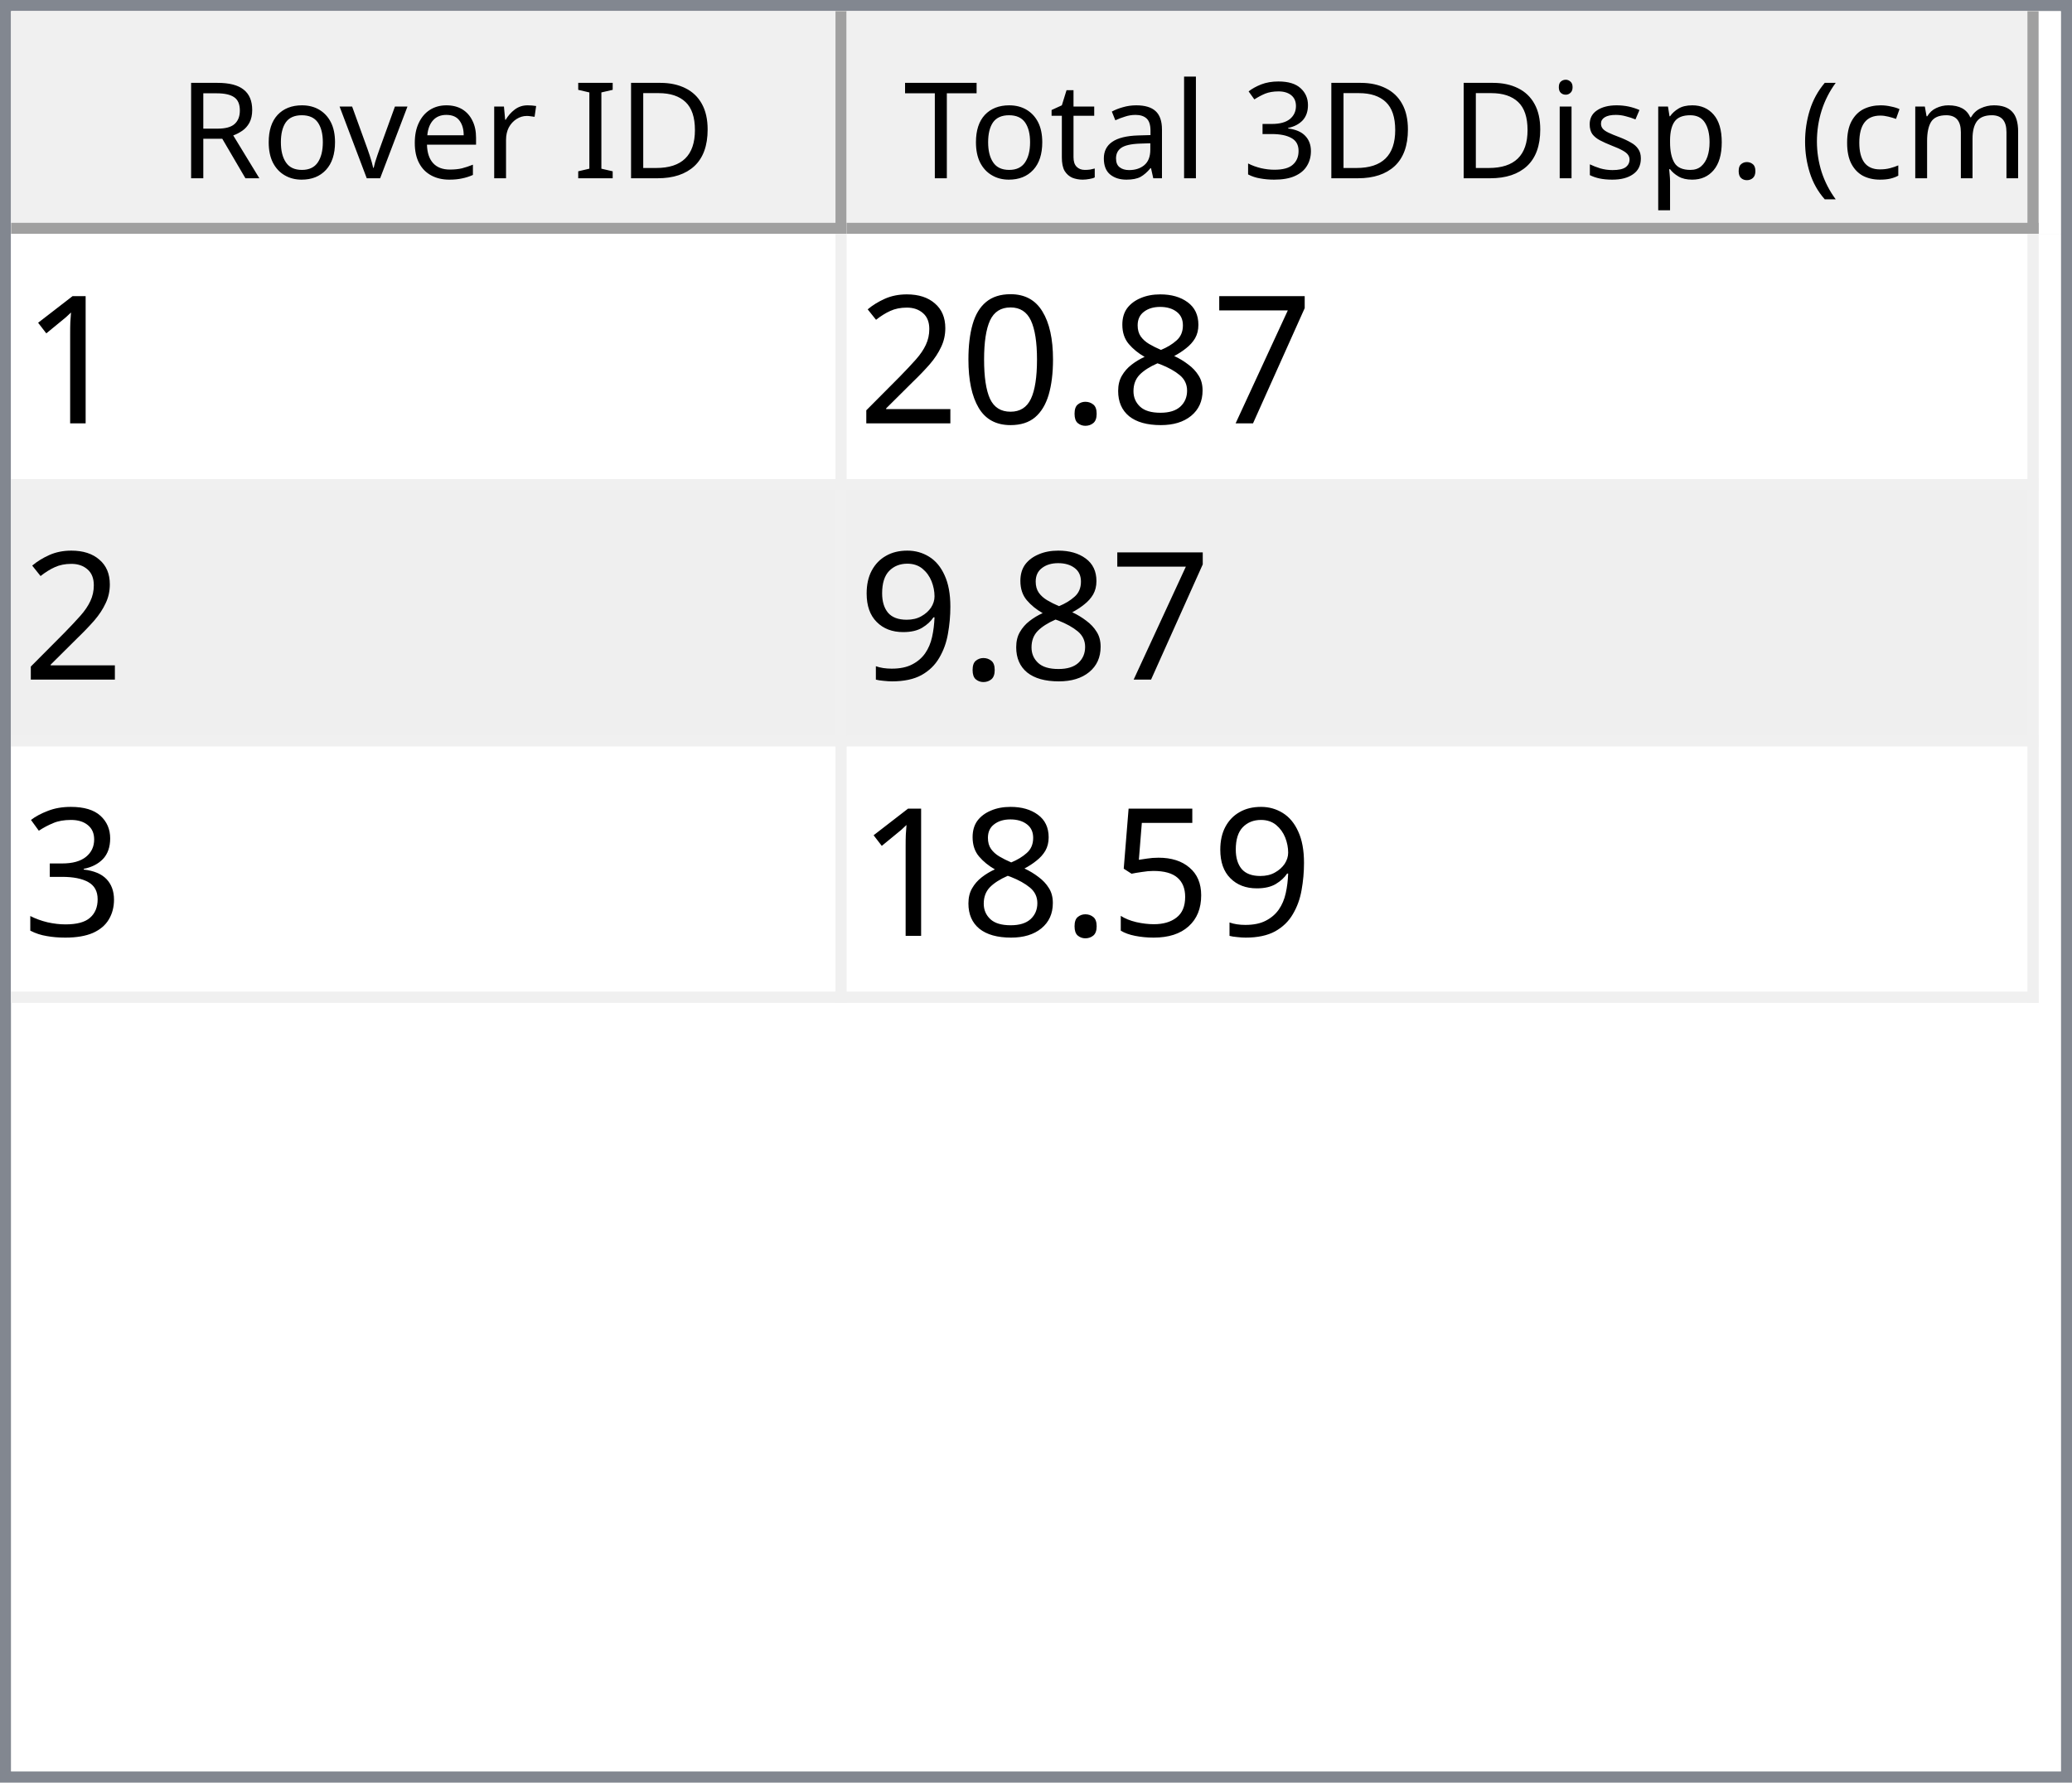
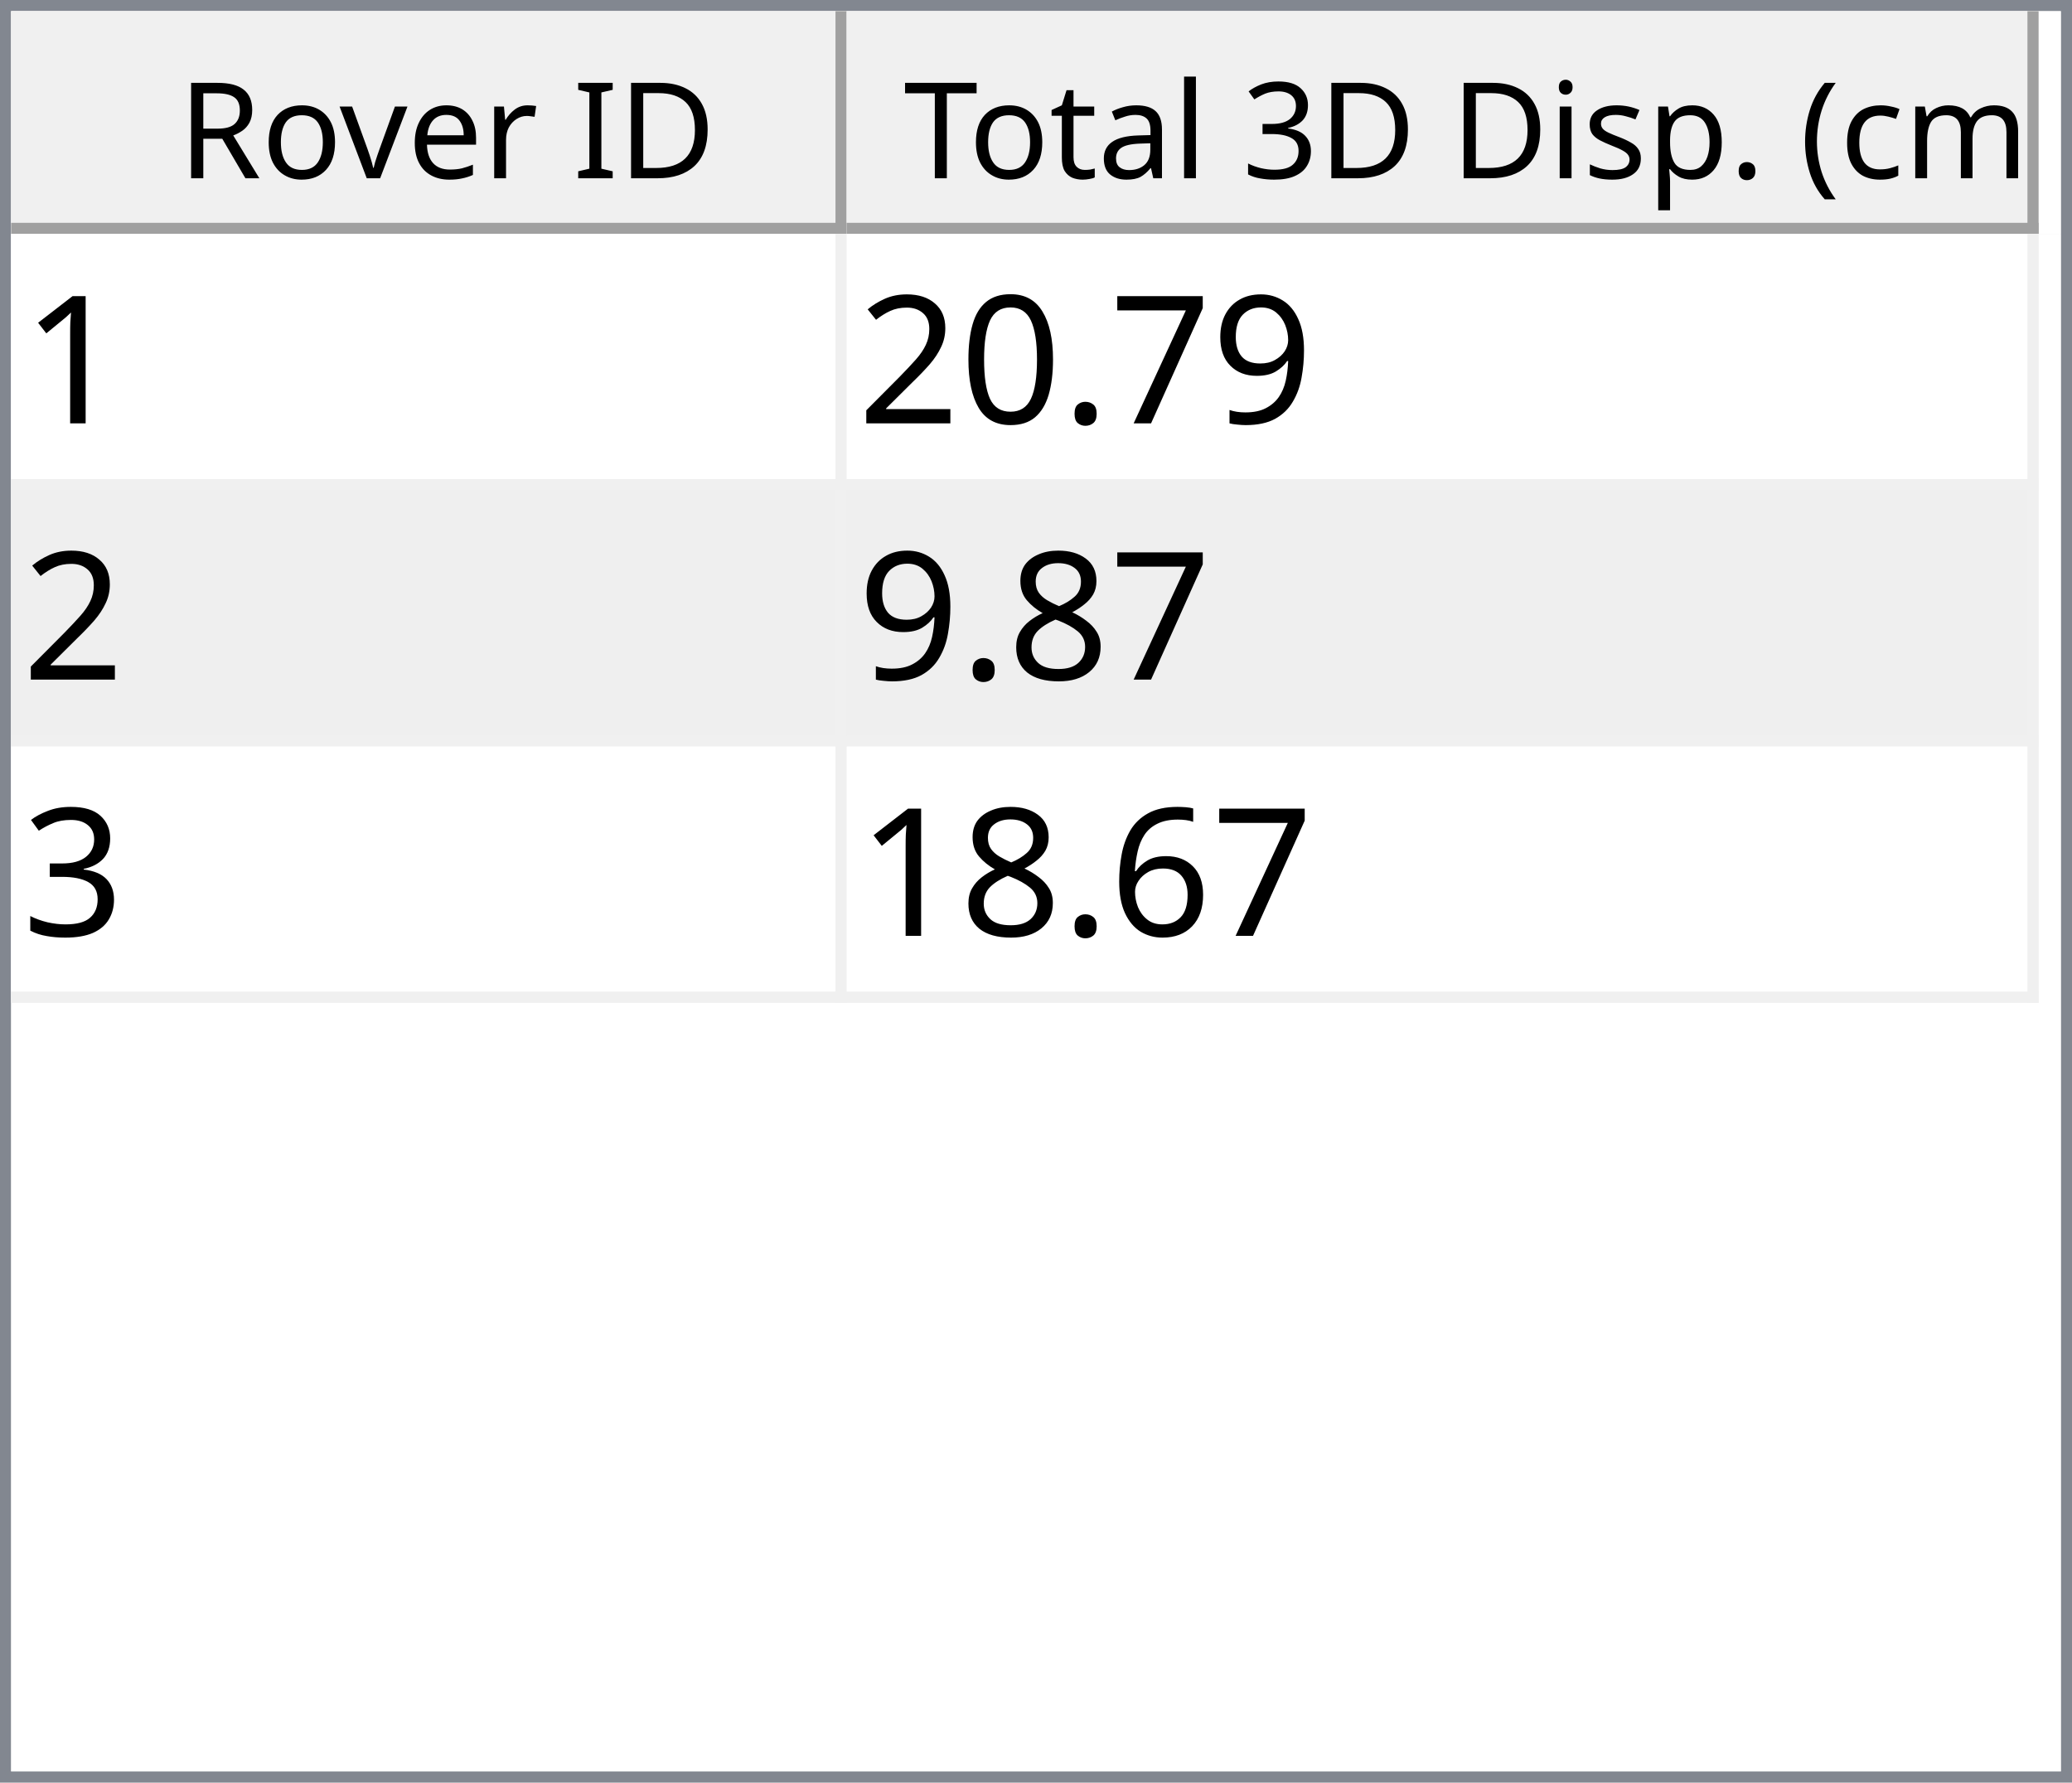
<svg xmlns="http://www.w3.org/2000/svg" style="fill-opacity:1; color-rendering:auto; color-interpolation:auto; text-rendering:auto; stroke:black; stroke-linecap:square; stroke-miterlimit:10; shape-rendering:auto; stroke-opacity:1; fill:black; stroke-dasharray:none; font-weight:normal; stroke-width:1; font-family:'Dialog'; font-style:normal; stroke-linejoin:miter; font-size:12px; stroke-dashoffset:0; image-rendering:auto;" width="186" height="160">
  <defs id="genericDefs" />
  <g>
    <defs id="defs1">
      <clipPath clipPathUnits="userSpaceOnUse" id="clipPath1">
        <path d="M0 0 L186 0 L186 160 L0 160 L0 0 Z" />
      </clipPath>
      <clipPath clipPathUnits="userSpaceOnUse" id="clipPath2">
        <path d="M0 0 L0 160 L186 160 L186 0 Z" />
      </clipPath>
      <clipPath clipPathUnits="userSpaceOnUse" id="clipPath3">
        <path d="M0 0 L0 20 L184 20 L184 0 Z" />
      </clipPath>
      <clipPath clipPathUnits="userSpaceOnUse" id="clipPath4">
        <path d="M0 0 L0 20 L75 20 L75 0 Z" />
      </clipPath>
      <clipPath clipPathUnits="userSpaceOnUse" id="clipPath5">
        <path d="M1 1 L1 19 L74 19 L74 1 Z" />
      </clipPath>
      <clipPath clipPathUnits="userSpaceOnUse" id="clipPath6">
        <path d="M0 0 L0 18 L73 18 L73 0 Z" />
      </clipPath>
      <clipPath clipPathUnits="userSpaceOnUse" id="clipPath7">
        <path d="M-0.5 -0.5 L-0.5 19.5 L74.5 19.5 L74.5 -0.5 Z" />
      </clipPath>
      <clipPath clipPathUnits="userSpaceOnUse" id="clipPath8">
        <path d="M0 0 L0 20 L107 20 L107 0 Z" />
      </clipPath>
      <clipPath clipPathUnits="userSpaceOnUse" id="clipPath9">
        <path d="M1 1 L1 19 L106 19 L106 1 Z" />
      </clipPath>
      <clipPath clipPathUnits="userSpaceOnUse" id="clipPath10">
        <path d="M0 0 L0 18 L105 18 L105 0 Z" />
      </clipPath>
      <clipPath clipPathUnits="userSpaceOnUse" id="clipPath11">
        <path d="M-0.5 -0.5 L-0.5 19.5 L106.5 19.5 L106.5 -0.5 Z" />
      </clipPath>
      <clipPath clipPathUnits="userSpaceOnUse" id="clipPath12">
        <path d="M0 0 L0 138 L184 138 L184 0 Z" />
      </clipPath>
      <clipPath clipPathUnits="userSpaceOnUse" id="clipPath13">
        <path d="M0 0 L0 69 L182 69 L182 0 Z" />
      </clipPath>
      <clipPath clipPathUnits="userSpaceOnUse" id="clipPath14">
        <path d="M-0.5 -0.5 L-0.5 68.5 L181.5 68.5 L181.5 -0.5 Z" />
      </clipPath>
      <clipPath clipPathUnits="userSpaceOnUse" id="clipPath15">
        <path d="M0 0 L0 22 L74 22 L74 0 Z" />
      </clipPath>
      <clipPath clipPathUnits="userSpaceOnUse" id="clipPath16">
        <path d="M0 0 L0 22 L106 22 L106 0 Z" />
      </clipPath>
      <font horiz-adv-x="64.551" id="font1">
        <font-face ascent="107.91" descent="25.098" units-per-em="100" style="font-style:normal; font-family:Segoe UI; font-weight:normal;" />
        <missing-glyph horiz-adv-x="64.551" d="M8.109 0 L8.109 68.266 L56.453 68.266 L56.453 0 L8.109 0 ZM15.328 7.234 L49.219 7.234 L49.219 61.031 L15.328 61.031 L15.328 7.234 Z" />
        <glyph unicode="D" horiz-adv-x="70.117" d="M9.188 0 L9.188 70.016 L28.516 70.016 Q65.531 70.016 65.531 35.891 Q65.531 19.672 55.25 9.836 Q44.969 0 27.734 0 L9.188 0 ZM17.391 62.594 L17.391 7.422 L27.828 7.422 Q41.609 7.422 49.273 14.797 Q56.938 22.172 56.938 35.688 Q56.938 62.594 28.328 62.594 L17.391 62.594 Z" />
        <glyph unicode="I" horiz-adv-x="26.611" d="M17.391 0 L9.188 0 L9.188 70.016 L17.391 70.016 L17.391 0 Z" />
        <glyph unicode=" " horiz-adv-x="27.393" d="" />
        <glyph unicode="r" horiz-adv-x="34.766" d="M34.188 41.891 Q32.078 43.5 28.125 43.5 Q23 43.5 19.555 38.672 Q16.109 33.844 16.109 25.484 L16.109 0 L8.109 0 L8.109 50 L16.109 50 L16.109 39.703 L16.312 39.703 Q18.016 44.969 21.531 47.922 Q25.047 50.875 29.391 50.875 Q32.516 50.875 34.188 50.203 L34.188 41.891 Z" />
        <glyph unicode="e" horiz-adv-x="52.295" d="M48.297 23 L12.984 23 Q13.188 14.656 17.484 10.109 Q21.781 5.562 29.297 5.562 Q37.75 5.562 44.828 11.141 L44.828 3.609 Q38.234 -1.172 27.391 -1.172 Q16.797 -1.172 10.742 5.641 Q4.688 12.453 4.688 24.812 Q4.688 36.469 11.305 43.82 Q17.922 51.172 27.734 51.172 Q37.547 51.172 42.922 44.828 Q48.297 38.484 48.297 27.203 L48.297 23 ZM40.094 29.781 Q40.047 36.719 36.75 40.578 Q33.453 44.438 27.594 44.438 Q21.922 44.438 17.969 40.383 Q14.016 36.328 13.094 29.781 L40.094 29.781 Z" />
        <glyph unicode="v" horiz-adv-x="47.9" d="M47.406 50 L27.484 0 L19.625 0 L0.688 50 L9.469 50 L22.172 13.672 Q23.578 9.672 23.922 6.688 L24.125 6.688 Q24.609 10.453 25.688 13.484 L38.969 50 L47.406 50 Z" />
        <glyph unicode="o" horiz-adv-x="58.594" d="M29 -1.172 Q17.922 -1.172 11.305 5.836 Q4.688 12.844 4.688 24.422 Q4.688 37.016 11.57 44.094 Q18.453 51.172 30.172 51.172 Q41.359 51.172 47.633 44.289 Q53.906 37.406 53.906 25.203 Q53.906 13.234 47.141 6.031 Q40.375 -1.172 29 -1.172 ZM29.594 44.438 Q21.875 44.438 17.383 39.188 Q12.891 33.938 12.891 24.703 Q12.891 15.828 17.43 10.695 Q21.969 5.562 29.594 5.562 Q37.359 5.562 41.531 10.594 Q45.703 15.625 45.703 24.906 Q45.703 34.281 41.531 39.359 Q37.359 44.438 29.594 44.438 Z" />
        <glyph unicode="R" horiz-adv-x="59.814" d="M59.375 0 L49.609 0 L37.891 19.625 Q36.281 22.359 34.766 24.289 Q33.25 26.219 31.664 27.438 Q30.078 28.656 28.25 29.219 Q26.422 29.781 24.125 29.781 L17.391 29.781 L17.391 0 L9.188 0 L9.188 70.016 L30.078 70.016 Q34.672 70.016 38.555 68.867 Q42.438 67.719 45.289 65.375 Q48.141 63.031 49.758 59.547 Q51.375 56.062 51.375 51.375 Q51.375 47.703 50.273 44.656 Q49.172 41.609 47.148 39.211 Q45.125 36.812 42.266 35.133 Q39.406 33.453 35.844 32.516 L35.844 32.328 Q37.594 31.547 38.891 30.547 Q40.188 29.547 41.359 28.18 Q42.531 26.812 43.68 25.078 Q44.828 23.344 46.234 21.047 L59.375 0 ZM17.391 62.594 L17.391 37.203 L28.516 37.203 Q31.594 37.203 34.203 38.133 Q36.812 39.062 38.719 40.797 Q40.625 42.531 41.703 45.047 Q42.781 47.562 42.781 50.688 Q42.781 56.297 39.141 59.445 Q35.5 62.594 28.609 62.594 L17.391 62.594 Z" />
        <glyph unicode=")" horiz-adv-x="30.176" d="M8.297 -15.922 L1.172 -15.922 Q16.406 2.344 16.406 26.812 Q16.406 51.469 1.078 70.016 L8.297 70.016 Q23.531 52.156 23.531 26.703 Q23.531 1.375 8.297 -15.922 Z" />
        <glyph unicode="m" horiz-adv-x="86.133" d="M79.109 0 L71.094 0 L71.094 28.719 Q71.094 37.016 68.531 40.727 Q65.969 44.438 59.906 44.438 Q54.781 44.438 51.195 39.75 Q47.609 35.062 47.609 28.516 L47.609 0 L39.594 0 L39.594 29.688 Q39.594 44.438 28.219 44.438 Q22.953 44.438 19.531 40.016 Q16.109 35.594 16.109 28.516 L16.109 0 L8.109 0 L8.109 50 L16.109 50 L16.109 42.094 L16.312 42.094 Q21.625 51.172 31.844 51.172 Q36.969 51.172 40.773 48.312 Q44.578 45.453 46 40.828 Q51.562 51.172 62.594 51.172 Q79.109 51.172 79.109 30.812 L79.109 0 Z" />
        <glyph unicode="c" horiz-adv-x="46.191" d="M42.188 2.297 Q36.422 -1.172 28.516 -1.172 Q17.828 -1.172 11.258 5.789 Q4.688 12.75 4.688 23.828 Q4.688 36.188 11.766 43.68 Q18.844 51.172 30.672 51.172 Q37.25 51.172 42.281 48.734 L42.281 40.531 Q36.719 44.438 30.375 44.438 Q22.703 44.438 17.797 38.945 Q12.891 33.453 12.891 24.516 Q12.891 15.719 17.508 10.641 Q22.125 5.562 29.891 5.562 Q36.422 5.562 42.188 9.906 L42.188 2.297 Z" />
        <glyph unicode="(" horiz-adv-x="30.176" d="M29.109 -15.922 L21.969 -15.922 Q6.844 1.375 6.844 26.703 Q6.844 52.156 21.969 70.016 L29.203 70.016 Q13.875 51.469 13.875 26.812 Q13.875 2.344 29.109 -15.922 Z" />
        <glyph unicode="." horiz-adv-x="21.68" d="M10.891 -1.078 Q8.641 -1.078 7.055 0.539 Q5.469 2.156 5.469 4.391 Q5.469 6.641 7.055 8.273 Q8.641 9.906 10.891 9.906 Q13.188 9.906 14.797 8.273 Q16.406 6.641 16.406 4.391 Q16.406 2.156 14.797 0.539 Q13.188 -1.078 10.891 -1.078 Z" />
        <glyph unicode="p" horiz-adv-x="58.789" d="M16.312 7.234 L16.109 7.234 L16.109 -23 L8.109 -23 L8.109 50 L16.109 50 L16.109 41.219 L16.312 41.219 Q22.219 51.172 33.594 51.172 Q43.266 51.172 48.688 44.461 Q54.109 37.75 54.109 26.469 Q54.109 13.922 48 6.375 Q41.891 -1.172 31.297 -1.172 Q21.578 -1.172 16.312 7.234 ZM16.109 27.391 L16.109 20.406 Q16.109 14.203 20.141 9.883 Q24.172 5.562 30.375 5.562 Q37.641 5.562 41.773 11.133 Q45.906 16.703 45.906 26.609 Q45.906 34.969 42.047 39.703 Q38.188 44.438 31.594 44.438 Q24.609 44.438 20.359 39.578 Q16.109 34.719 16.109 27.391 Z" />
        <glyph unicode="s" horiz-adv-x="42.432" d="M5.078 1.812 L5.078 10.406 Q11.625 5.562 19.484 5.562 Q30.031 5.562 30.031 12.594 Q30.031 14.594 29.125 15.992 Q28.219 17.391 26.68 18.461 Q25.141 19.531 23.07 20.383 Q21 21.234 18.609 22.172 Q15.281 23.484 12.766 24.828 Q10.25 26.172 8.57 27.859 Q6.891 29.547 6.031 31.695 Q5.172 33.844 5.172 36.719 Q5.172 40.234 6.789 42.945 Q8.406 45.656 11.086 47.484 Q13.766 49.312 17.211 50.242 Q20.656 51.172 24.312 51.172 Q30.812 51.172 35.938 48.922 L35.938 40.828 Q30.422 44.438 23.25 44.438 Q21 44.438 19.195 43.922 Q17.391 43.406 16.094 42.477 Q14.797 41.547 14.086 40.258 Q13.375 38.969 13.375 37.406 Q13.375 35.453 14.086 34.133 Q14.797 32.812 16.164 31.789 Q17.531 30.766 19.484 29.938 Q21.438 29.109 23.922 28.125 Q27.25 26.859 29.883 25.516 Q32.516 24.172 34.375 22.484 Q36.234 20.797 37.234 18.602 Q38.234 16.406 38.234 13.375 Q38.234 9.672 36.602 6.938 Q34.969 4.203 32.234 2.398 Q29.5 0.594 25.93 -0.289 Q22.359 -1.172 18.453 -1.172 Q10.75 -1.172 5.078 1.812 Z" />
        <glyph unicode="i" horiz-adv-x="24.219" d="M12.203 62.703 Q10.062 62.703 8.547 64.164 Q7.031 65.625 7.031 67.875 Q7.031 70.125 8.547 71.609 Q10.062 73.094 12.203 73.094 Q14.406 73.094 15.945 71.609 Q17.484 70.125 17.484 67.875 Q17.484 65.719 15.945 64.211 Q14.406 62.703 12.203 62.703 ZM16.109 0 L8.109 0 L8.109 50 L16.109 50 L16.109 0 Z" />
        <glyph unicode="3" horiz-adv-x="53.906" d="M46.531 19.828 Q46.531 15.094 44.75 11.211 Q42.969 7.328 39.719 4.57 Q36.469 1.812 31.93 0.297 Q27.391 -1.219 21.922 -1.219 Q11.922 -1.219 6 2.594 L6 11.188 Q13.094 5.609 22.219 5.609 Q25.875 5.609 28.828 6.539 Q31.781 7.469 33.906 9.227 Q36.031 10.984 37.18 13.477 Q38.328 15.969 38.328 19.094 Q38.328 32.812 18.797 32.812 L12.984 32.812 L12.984 39.594 L18.5 39.594 Q35.797 39.594 35.797 52.484 Q35.797 64.406 22.609 64.406 Q15.188 64.406 8.688 59.422 L8.688 67.188 Q15.375 71.188 24.609 71.188 Q29 71.188 32.57 69.969 Q36.141 68.75 38.68 66.555 Q41.219 64.359 42.609 61.281 Q44 58.203 44 54.5 Q44 40.672 30.031 36.719 L30.031 36.531 Q33.594 36.141 36.625 34.797 Q39.656 33.453 41.852 31.305 Q44.047 29.156 45.289 26.25 Q46.531 23.344 46.531 19.828 Z" />
        <glyph unicode="l" horiz-adv-x="24.219" d="M16.109 0 L8.109 0 L8.109 74.031 L16.109 74.031 L16.109 0 Z" />
        <glyph unicode="a" horiz-adv-x="50.879" d="M43.891 0 L35.891 0 L35.891 7.812 L35.688 7.812 Q30.469 -1.172 20.312 -1.172 Q12.844 -1.172 8.617 2.781 Q4.391 6.734 4.391 13.281 Q4.391 27.297 20.906 29.594 L35.891 31.688 Q35.891 44.438 25.594 44.438 Q16.547 44.438 9.281 38.281 L9.281 46.484 Q16.656 51.172 26.266 51.172 Q43.891 51.172 43.891 32.516 L43.891 0 ZM35.891 25.297 L23.828 23.641 Q18.266 22.859 15.43 20.875 Q12.594 18.891 12.594 13.875 Q12.594 10.203 15.211 7.883 Q17.828 5.562 22.172 5.562 Q28.125 5.562 32.008 9.742 Q35.891 13.922 35.891 20.312 L35.891 25.297 Z" />
        <glyph unicode="t" horiz-adv-x="33.887" d="M31.297 0.484 Q28.469 -1.078 23.828 -1.078 Q10.688 -1.078 10.688 13.578 L10.688 43.172 L2.094 43.172 L2.094 50 L10.688 50 L10.688 62.203 L18.703 64.797 L18.703 50 L31.297 50 L31.297 43.172 L18.703 43.172 L18.703 14.984 Q18.703 9.969 20.414 7.82 Q22.125 5.672 26.078 5.672 Q29.109 5.672 31.297 7.328 L31.297 0.484 Z" />
        <glyph unicode="T" horiz-adv-x="52.393" d="M50.594 62.594 L30.375 62.594 L30.375 0 L22.172 0 L22.172 62.594 L2 62.594 L2 70.016 L50.594 70.016 L50.594 62.594 Z" />
      </font>
      <font horiz-adv-x="75.0" id="font2">
        <font-face ascent="100.537" descent="21.973" units-per-em="100" style="font-style:normal; font-family:sans-serif; font-weight:normal;" />
        <missing-glyph horiz-adv-x="75.0" d="M12.5 0 L12.5 62.5 L62.5 62.5 L62.5 0 L12.5 0 ZM14.062 1.562 L60.938 1.562 L60.938 60.938 L14.062 60.938 L14.062 1.562 Z" />
        <glyph unicode="1" horiz-adv-x="55.615" d="M37.25 0 L28.469 0 L28.469 56 Q25.297 52.984 20.141 49.953 Q14.984 46.922 10.891 45.406 L10.891 53.906 Q18.266 57.375 23.781 62.305 Q29.297 67.234 31.594 71.875 L37.25 71.875 L37.25 0 Z" />
+         <glyph unicode="9" horiz-adv-x="55.615" d="M5.469 16.547 L13.922 17.328 Q14.984 11.375 18.016 8.688 Q21.047 6 25.781 6 Q29.828 6 32.883 7.859 Q35.938 9.719 37.891 12.82 Q39.844 15.922 41.164 21.195 Q42.484 26.469 42.484 31.938 Q42.484 32.516 42.438 33.688 Q39.797 29.5 35.234 26.883 Q30.672 24.266 25.344 24.266 Q16.453 24.266 10.305 30.711 Q4.156 37.156 4.156 47.703 Q4.156 58.594 10.578 65.234 Q17 71.875 26.656 71.875 Q33.641 71.875 39.43 68.117 Q45.219 64.359 48.219 57.398 Q51.219 50.438 51.219 37.25 Q51.219 23.531 48.242 15.406 Q45.266 7.281 39.383 3.031 Q33.5 -1.219 25.594 -1.219 Q17.188 -1.219 11.867 3.445 Q6.547 8.109 5.469 16.547 ZM41.453 48.141 Q41.453 55.719 37.43 60.156 Q33.406 64.594 27.734 64.594 Q21.875 64.594 17.531 59.812 Q13.188 55.031 13.188 47.406 Q13.188 40.578 17.312 36.305 Q21.438 32.031 27.484 32.031 Q33.594 32.031 37.523 36.305 Q41.453 40.578 41.453 48.141 Z" />
        <glyph unicode="7" horiz-adv-x="55.615" d="M4.734 62.203 L4.734 70.656 L51.078 70.656 L51.078 63.812 Q44.234 56.547 37.523 44.484 Q30.812 32.422 27.156 19.672 Q24.516 10.688 23.781 0 L14.75 0 Q14.891 8.453 18.062 20.414 Q21.234 32.375 27.172 43.484 Q33.109 54.594 39.797 62.203 L4.734 62.203 Z" />
-         <glyph unicode="8" horiz-adv-x="55.615" d="M17.672 38.812 Q12.203 40.828 9.57 44.539 Q6.938 48.25 6.938 53.422 Q6.938 61.234 12.555 66.555 Q18.172 71.875 27.484 71.875 Q36.859 71.875 42.578 66.43 Q48.297 60.984 48.297 53.172 Q48.297 48.188 45.68 44.508 Q43.062 40.828 37.75 38.812 Q44.344 36.672 47.781 31.883 Q51.219 27.094 51.219 20.453 Q51.219 11.281 44.727 5.031 Q38.234 -1.219 27.641 -1.219 Q17.047 -1.219 10.547 5.055 Q4.047 11.328 4.047 20.703 Q4.047 27.688 7.594 32.398 Q11.141 37.109 17.672 38.812 ZM15.922 53.719 Q15.922 48.641 19.195 45.414 Q22.469 42.188 27.688 42.188 Q32.766 42.188 36.016 45.383 Q39.266 48.578 39.266 53.219 Q39.266 58.062 35.914 61.359 Q32.562 64.656 27.594 64.656 Q22.562 64.656 19.242 61.43 Q15.922 58.203 15.922 53.719 ZM13.094 20.656 Q13.094 16.891 14.875 13.375 Q16.656 9.859 20.172 7.93 Q23.688 6 27.734 6 Q34.031 6 38.133 10.055 Q42.234 14.109 42.234 20.359 Q42.234 26.703 38.016 30.859 Q33.797 35.016 27.438 35.016 Q21.234 35.016 17.164 30.914 Q13.094 26.812 13.094 20.656 Z" />
        <glyph unicode="." horiz-adv-x="27.783" d="M9.078 0 L9.078 10.016 L19.094 10.016 L19.094 0 L9.078 0 Z" />
        <glyph unicode="0" horiz-adv-x="55.615" d="M4.156 35.297 Q4.156 48 6.766 55.742 Q9.375 63.484 14.523 67.68 Q19.672 71.875 27.484 71.875 Q33.25 71.875 37.594 69.555 Q41.938 67.234 44.773 62.867 Q47.609 58.5 49.219 52.227 Q50.828 45.953 50.828 35.297 Q50.828 22.703 48.242 14.969 Q45.656 7.234 40.508 3.008 Q35.359 -1.219 27.484 -1.219 Q17.141 -1.219 11.234 6.203 Q4.156 15.141 4.156 35.297 ZM13.188 35.297 Q13.188 17.672 17.312 11.836 Q21.438 6 27.484 6 Q33.547 6 37.672 11.859 Q41.797 17.719 41.797 35.297 Q41.797 52.984 37.672 58.789 Q33.547 64.594 27.391 64.594 Q21.344 64.594 17.719 59.469 Q13.188 52.938 13.188 35.297 Z" />
        <glyph unicode="2" horiz-adv-x="55.615" d="M50.344 8.453 L50.344 0 L3.031 0 Q2.938 3.172 4.047 6.109 Q5.859 10.938 9.836 15.625 Q13.812 20.312 21.344 26.469 Q33.016 36.031 37.117 41.625 Q41.219 47.219 41.219 52.203 Q41.219 57.422 37.477 61.008 Q33.734 64.594 27.734 64.594 Q21.391 64.594 17.578 60.789 Q13.766 56.984 13.719 50.25 L4.688 51.172 Q5.609 61.281 11.664 66.578 Q17.719 71.875 27.938 71.875 Q38.234 71.875 44.242 66.164 Q50.25 60.453 50.25 52 Q50.25 47.703 48.492 43.555 Q46.734 39.406 42.656 34.812 Q38.578 30.219 29.109 22.219 Q21.188 15.578 18.945 13.211 Q16.703 10.844 15.234 8.453 L50.344 8.453 Z" />
-         <glyph unicode="9" horiz-adv-x="55.615" d="M5.469 16.547 L13.922 17.328 Q14.984 11.375 18.016 8.688 Q21.047 6 25.781 6 Q29.828 6 32.883 7.859 Q35.938 9.719 37.891 12.82 Q39.844 15.922 41.164 21.195 Q42.484 26.469 42.484 31.938 Q42.484 32.516 42.438 33.688 Q39.797 29.5 35.234 26.883 Q30.672 24.266 25.344 24.266 Q16.453 24.266 10.305 30.711 Q4.156 37.156 4.156 47.703 Q4.156 58.594 10.578 65.234 Q17 71.875 26.656 71.875 Q33.641 71.875 39.43 68.117 Q45.219 64.359 48.219 57.398 Q51.219 50.438 51.219 37.25 Q51.219 23.531 48.242 15.406 Q45.266 7.281 39.383 3.031 Q33.5 -1.219 25.594 -1.219 Q17.188 -1.219 11.867 3.445 Q6.547 8.109 5.469 16.547 ZM41.453 48.141 Q41.453 55.719 37.43 60.156 Q33.406 64.594 27.734 64.594 Q21.875 64.594 17.531 59.812 Q13.188 55.031 13.188 47.406 Q13.188 40.578 17.312 36.305 Q21.438 32.031 27.484 32.031 Q33.594 32.031 37.523 36.305 Q41.453 40.578 41.453 48.141 Z" />
+         <glyph unicode="8" horiz-adv-x="55.615" d="M17.672 38.812 Q12.203 40.828 9.57 44.539 Q6.938 48.25 6.938 53.422 Q6.938 61.234 12.555 66.555 Q18.172 71.875 27.484 71.875 Q36.859 71.875 42.578 66.43 Q48.297 60.984 48.297 53.172 Q48.297 48.188 45.68 44.508 Q43.062 40.828 37.75 38.812 Q44.344 36.672 47.781 31.883 Q51.219 27.094 51.219 20.453 Q51.219 11.281 44.727 5.031 Q38.234 -1.219 27.641 -1.219 Q17.047 -1.219 10.547 5.055 Q4.047 11.328 4.047 20.703 Q4.047 27.688 7.594 32.398 Q11.141 37.109 17.672 38.812 ZM15.922 53.719 Q15.922 48.641 19.195 45.414 Q22.469 42.188 27.688 42.188 Q32.766 42.188 36.016 45.383 Q39.266 48.578 39.266 53.219 Q39.266 58.062 35.914 61.359 Q32.562 64.656 27.594 64.656 Q22.562 64.656 19.242 61.43 Q15.922 58.203 15.922 53.719 ZM13.094 20.656 Q13.094 16.891 14.875 13.375 Q16.656 9.859 20.172 7.93 Q23.688 6 27.734 6 Q34.031 6 38.133 10.055 Q42.234 14.109 42.234 20.359 Q42.234 26.703 38.016 30.859 Q33.797 35.016 27.438 35.016 Q21.234 35.016 17.164 30.914 Q13.094 26.812 13.094 20.656 Z" />
        <glyph unicode="3" horiz-adv-x="55.615" d="M4.203 18.891 L12.984 20.062 Q14.5 12.594 18.141 9.297 Q21.781 6 27 6 Q33.203 6 37.477 10.297 Q41.75 14.594 41.75 20.953 Q41.75 27 37.797 30.93 Q33.844 34.859 27.734 34.859 Q25.25 34.859 21.531 33.891 L22.516 41.609 Q23.391 41.5 23.922 41.5 Q29.547 41.5 34.039 44.43 Q38.531 47.359 38.531 53.469 Q38.531 58.297 35.258 61.477 Q31.984 64.656 26.812 64.656 Q21.688 64.656 18.266 61.43 Q14.844 58.203 13.875 51.766 L5.078 53.328 Q6.688 62.156 12.398 67.016 Q18.109 71.875 26.609 71.875 Q32.469 71.875 37.398 69.359 Q42.328 66.844 44.945 62.5 Q47.562 58.156 47.562 53.266 Q47.562 48.641 45.07 44.828 Q42.578 41.016 37.703 38.766 Q44.047 37.312 47.562 32.695 Q51.078 28.078 51.078 21.141 Q51.078 11.766 44.242 5.25 Q37.406 -1.266 26.953 -1.266 Q17.531 -1.266 11.305 4.352 Q5.078 9.969 4.203 18.891 Z" />
-         <glyph unicode="5" horiz-adv-x="55.615" d="M4.156 18.75 L13.375 19.531 Q14.406 12.797 18.141 9.398 Q21.875 6 27.156 6 Q33.5 6 37.891 10.789 Q42.281 15.578 42.281 23.484 Q42.281 31 38.062 35.352 Q33.844 39.703 27 39.703 Q22.75 39.703 19.336 37.773 Q15.922 35.844 13.969 32.766 L5.719 33.844 L12.641 70.609 L48.25 70.609 L48.25 62.203 L19.672 62.203 L15.828 42.969 Q22.266 47.469 29.344 47.469 Q38.719 47.469 45.164 40.969 Q51.609 34.469 51.609 24.266 Q51.609 14.547 45.953 7.469 Q39.062 -1.219 27.156 -1.219 Q17.391 -1.219 11.211 4.25 Q5.031 9.719 4.156 18.75 Z" />
+         <glyph unicode="6" horiz-adv-x="55.615" d="M49.75 54.047 L41.016 53.375 Q39.844 58.547 37.703 60.891 Q34.125 64.656 28.906 64.656 Q24.703 64.656 21.531 62.312 Q17.391 59.281 14.992 53.469 Q12.594 47.656 12.5 36.922 Q15.672 41.75 20.266 44.094 Q24.859 46.438 29.891 46.438 Q38.672 46.438 44.852 39.969 Q51.031 33.5 51.031 23.25 Q51.031 16.5 48.125 10.719 Q45.219 4.938 40.141 1.859 Q35.062 -1.219 28.609 -1.219 Q17.625 -1.219 10.695 6.859 Q3.766 14.938 3.766 33.5 Q3.766 54.25 11.422 63.672 Q18.109 71.875 29.438 71.875 Q37.891 71.875 43.289 67.141 Q48.688 62.406 49.75 54.047 ZM13.875 23.188 Q13.875 18.656 15.797 14.508 Q17.719 10.359 21.188 8.18 Q24.656 6 28.469 6 Q34.031 6 38.039 10.492 Q42.047 14.984 42.047 22.703 Q42.047 30.125 38.086 34.398 Q34.125 38.672 28.125 38.672 Q22.172 38.672 18.023 34.398 Q13.875 30.125 13.875 23.188 Z" />
      </font>
    </defs>
    <g style="fill:white; stroke:white;">
      <rect x="0" y="0" width="186" style="clip-path:url(#clipPath1); stroke:none;" height="160" />
    </g>
    <g style="fill:white; text-rendering:optimizeSpeed; color-rendering:optimizeSpeed; image-rendering:optimizeSpeed; shape-rendering:crispEdges; stroke:white; color-interpolation:sRGB;">
      <rect x="0" width="186" height="160" y="0" style="stroke:none;" />
      <path style="stroke:none;" d="M0 160 L186 160 L186 0 L0 0 Z" />
    </g>
    <g style="fill:rgb(240,240,240); font-family:'Segoe UI'; stroke:rgb(240,240,240);">
      <rect x="0" y="0" width="186" style="clip-path:url(#clipPath2); stroke:none;" height="160" />
    </g>
    <g style="fill:rgb(130,135,144); font-family:'Segoe UI'; stroke:rgb(130,135,144);">
      <path d="M0 0 L186 0 L186 160 L0 160 L0 0 ZM1 1 L185 1 L185 159 L1 159 L1 1 Z" style="fill-rule:evenodd; clip-path:url(#clipPath2); stroke:none;" />
    </g>
    <g style="fill:white; font-family:'Segoe UI'; stroke:white;" transform="translate(1,1)">
      <rect x="0" y="0" width="184" style="clip-path:url(#clipPath3); stroke:none;" height="20" />
    </g>
    <g style="fill:rgb(240,240,240); font-family:'Segoe UI'; stroke:rgb(240,240,240);" transform="translate(1,1)">
      <rect x="0" y="0" width="75" style="clip-path:url(#clipPath4); stroke:none;" height="20" />
    </g>
    <g style="font-family:'Segoe UI';" transform="translate(2,2)">
      <text x="14" xml:space="preserve" y="14" style="clip-path:url(#clipPath6); stroke:none;">Rover ID</text>
    </g>
    <g style="fill:rgb(160,160,160); font-family:'Segoe UI'; stroke:rgb(160,160,160); stroke-linejoin:bevel;" transform="translate(1.5,1.5)">
      <line x1="74" x2="74" y1="0" style="fill:none; clip-path:url(#clipPath7);" y2="19" />
    </g>
    <g style="fill:rgb(160,160,160); font-family:'Segoe UI'; stroke:rgb(160,160,160); stroke-linejoin:bevel;" transform="matrix(1,0,0,1,1,1) translate(0.5,0.5)">
      <line x1="0" x2="74" y1="19" style="fill:none; clip-path:url(#clipPath7);" y2="19" />
    </g>
    <g style="fill:rgb(240,240,240); font-family:'Segoe UI'; stroke:rgb(240,240,240);" transform="translate(76,1)">
      <rect x="0" y="0" width="107" style="clip-path:url(#clipPath8); stroke:none;" height="20" />
    </g>
    <g style="font-family:'Segoe UI';" transform="translate(77,2)">
      <text x="1" xml:space="preserve" y="14" style="clip-path:url(#clipPath10); stroke:none;"> Total 3D Disp. (cm)</text>
    </g>
    <g style="fill:rgb(160,160,160); font-family:'Segoe UI'; stroke:rgb(160,160,160); stroke-linejoin:bevel;" transform="translate(76.5,1.5)">
      <line x1="106" x2="106" y1="0" style="fill:none; clip-path:url(#clipPath11);" y2="19" />
    </g>
    <g style="fill:rgb(160,160,160); font-family:'Segoe UI'; stroke:rgb(160,160,160); stroke-linejoin:bevel;" transform="matrix(1,0,0,1,76,1) translate(0.5,0.5)">
      <line x1="0" x2="106" y1="19" style="fill:none; clip-path:url(#clipPath11);" y2="19" />
    </g>
    <g style="fill:white; font-family:'Segoe UI'; stroke:white;" transform="translate(1,21)">
      <rect x="0" y="0" width="184" style="clip-path:url(#clipPath12); stroke:none;" height="138" />
    </g>
    <g style="fill:rgb(240,240,240); font-size:16px; font-family:sans-serif; stroke:rgb(240,240,240);" transform="translate(1,21)">
      <rect x="0" y="0" width="182" style="clip-path:url(#clipPath13); stroke:none;" height="69" />
      <line transform="translate(0.5,0.5)" x1="0" x2="181" y1="22" style="clip-path:url(#clipPath14); fill:none; stroke-linejoin:bevel;" y2="22" />
    </g>
    <g transform="matrix(1,0,0,1,1,21) translate(0.5,0.5)" style="fill:rgb(240,240,240); font-size:16px; font-family:sans-serif; stroke:rgb(240,240,240); stroke-linejoin:bevel;">
      <line x1="0" x2="181" y1="45" style="fill:none; clip-path:url(#clipPath14);" y2="45" />
    </g>
    <g transform="matrix(1,0,0,1,1,21) translate(0.5,0.5)" style="fill:rgb(240,240,240); font-size:16px; font-family:sans-serif; stroke:rgb(240,240,240); stroke-linejoin:bevel;">
      <line x1="0" x2="181" y1="68" style="fill:none; clip-path:url(#clipPath14);" y2="68" />
    </g>
    <g transform="matrix(1,0,0,1,1,21) translate(0.5,0.5)" style="fill:rgb(240,240,240); font-size:16px; font-family:sans-serif; stroke:rgb(240,240,240); stroke-linejoin:bevel;">
      <line x1="74" x2="74" y1="0" style="fill:none; clip-path:url(#clipPath14);" y2="68" />
    </g>
    <g transform="matrix(1,0,0,1,1,21) translate(0.5,0.5)" style="fill:rgb(240,240,240); font-size:16px; font-family:sans-serif; stroke:rgb(240,240,240); stroke-linejoin:bevel;">
      <line x1="181" x2="181" y1="0" style="fill:none; clip-path:url(#clipPath14);" y2="68" />
    </g>
    <g style="fill:white; font-size:16px; font-family:sans-serif; stroke:white;" transform="matrix(1,0,0,1,1,21)">
      <rect x="0" y="0" width="74" style="clip-path:url(#clipPath15); stroke:none;" height="22" />
      <text x="1" y="17" style="fill:black; clip-path:url(#clipPath15); stroke:none;" xml:space="preserve">1</text>
    </g>
    <g style="fill:white; font-size:16px; font-family:sans-serif; stroke:white;" transform="matrix(1,0,0,1,1,21) translate(75,0)">
      <rect x="0" y="0" width="106" style="clip-path:url(#clipPath16); stroke:none;" height="22" />
-       <text x="1" y="17" style="fill:black; clip-path:url(#clipPath16); stroke:none;" xml:space="preserve">20.87</text>
+       <text x="1" y="17" style="fill:black; clip-path:url(#clipPath16); stroke:none;" xml:space="preserve">20.79</text>
    </g>
    <g style="fill:rgb(239,239,239); font-size:16px; font-family:sans-serif; stroke:rgb(239,239,239);" transform="matrix(1,0,0,1,1,21) translate(0,23)">
      <rect x="0" y="0" width="74" style="clip-path:url(#clipPath15); stroke:none;" height="22" />
      <text x="1" y="17" style="fill:black; clip-path:url(#clipPath15); stroke:none;" xml:space="preserve">2</text>
    </g>
    <g style="fill:rgb(239,239,239); font-size:16px; font-family:sans-serif; stroke:rgb(239,239,239);" transform="matrix(1,0,0,1,1,21) translate(75,23)">
      <rect x="0" y="0" width="106" style="clip-path:url(#clipPath16); stroke:none;" height="22" />
      <text x="1" y="17" style="fill:black; clip-path:url(#clipPath16); stroke:none;" xml:space="preserve">9.87</text>
    </g>
    <g style="fill:white; font-size:16px; font-family:sans-serif; stroke:white;" transform="matrix(1,0,0,1,1,21) translate(0,46)">
      <rect x="0" y="0" width="74" style="clip-path:url(#clipPath15); stroke:none;" height="22" />
      <text x="1" y="17" style="fill:black; clip-path:url(#clipPath15); stroke:none;" xml:space="preserve">3</text>
    </g>
    <g style="fill:white; font-size:16px; font-family:sans-serif; stroke:white;" transform="matrix(1,0,0,1,1,21) translate(75,46)">
      <rect x="0" y="0" width="106" style="clip-path:url(#clipPath16); stroke:none;" height="22" />
-       <text x="1" y="17" style="fill:black; clip-path:url(#clipPath16); stroke:none;" xml:space="preserve">18.59</text>
+       <text x="1" y="17" style="fill:black; clip-path:url(#clipPath16); stroke:none;" xml:space="preserve">18.67</text>
    </g>
  </g>
</svg>
